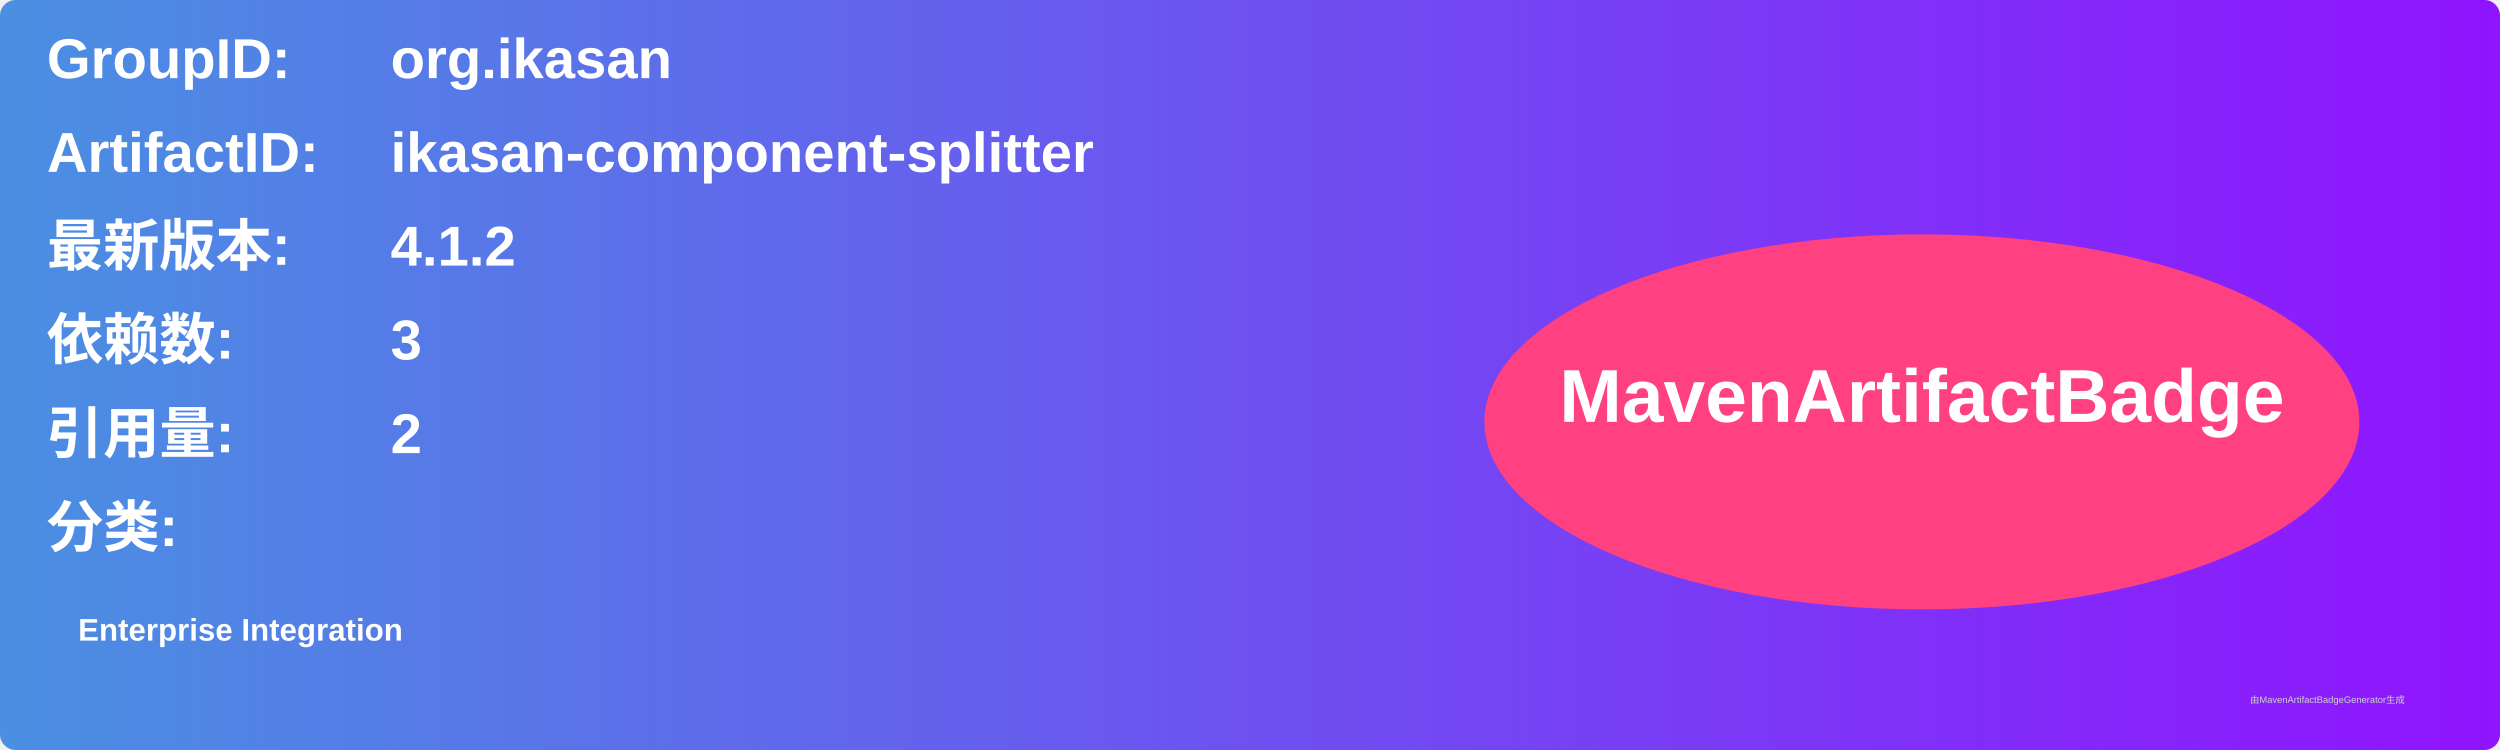
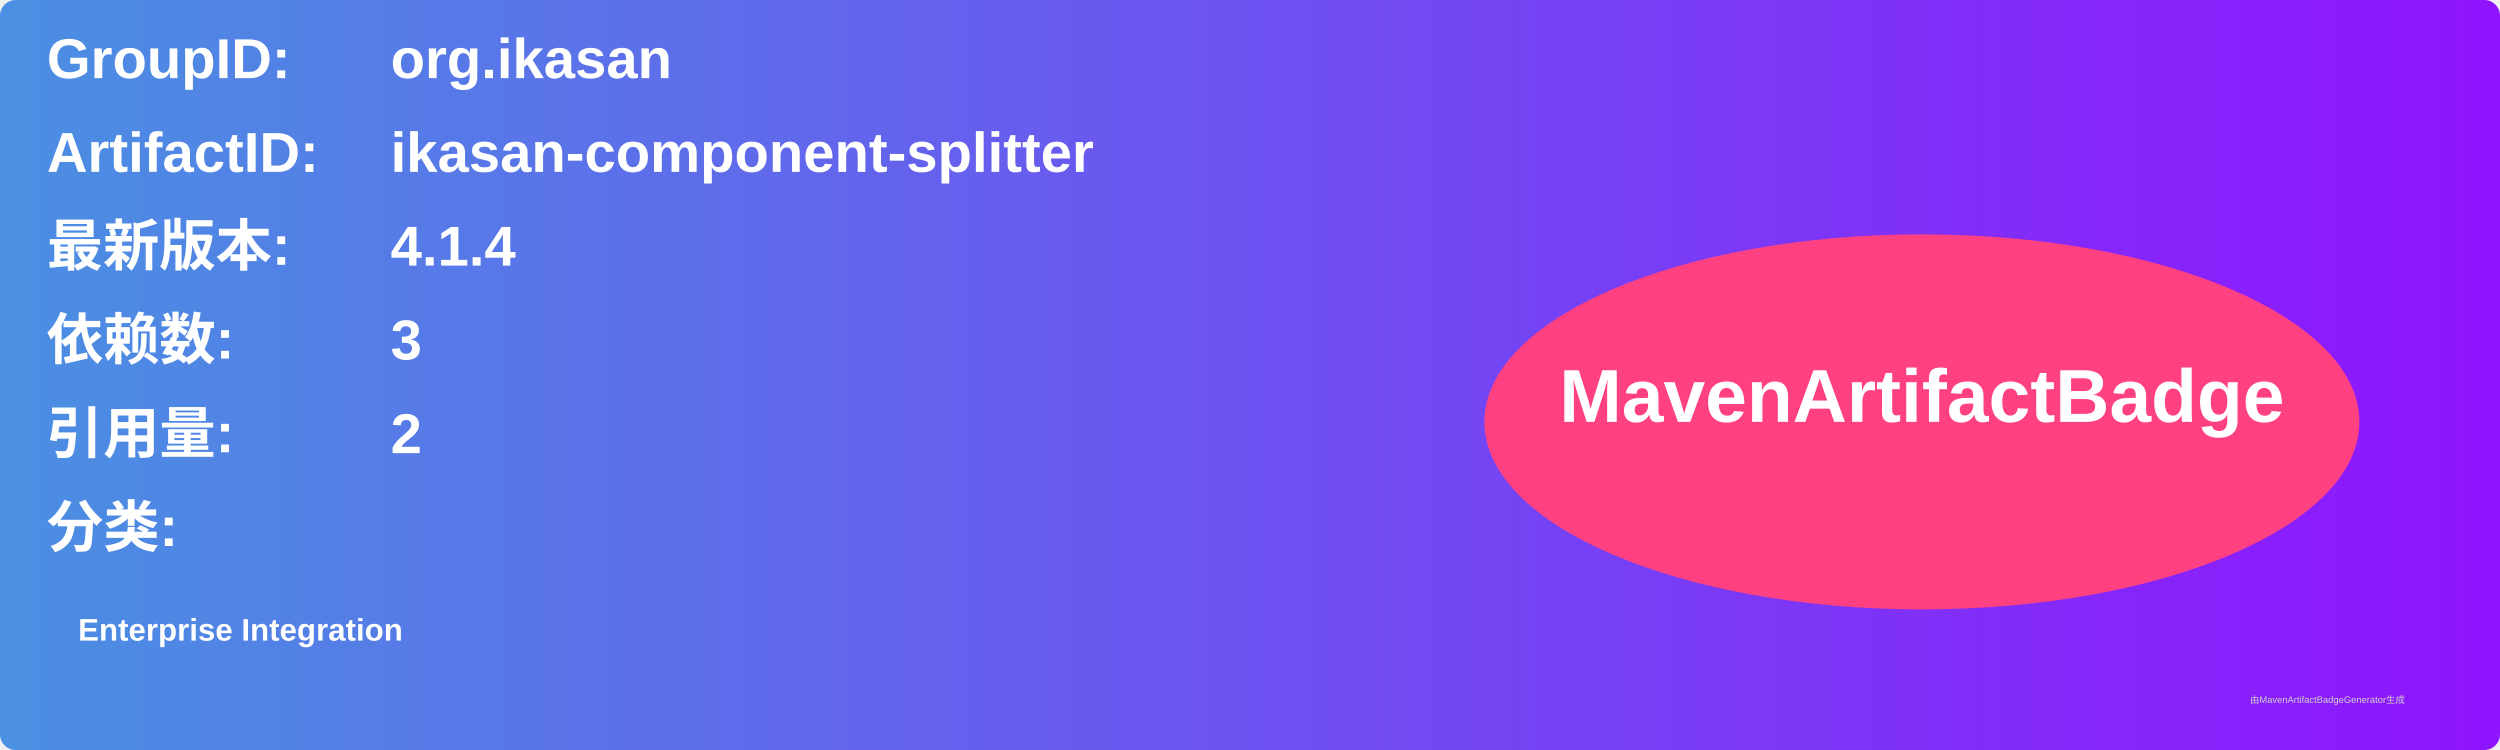
<svg xmlns="http://www.w3.org/2000/svg" width="800" height="240" viewBox="0 0 800 240">
  <linearGradient id="grad" x1="0%" y1="0%" x2="100%" y2="0%">
    <stop offset="0%" stop-color="#4a90e2" />
    <stop offset="100%" stop-color="#9013fe" />
  </linearGradient>
  <rect width="100%" height="100%" rx="5" ry="5" fill="url(#grad)" />
  <g transform="translate(15, 15)">
    <text x="0" y="10" font-family="Arial" font-size="18" fill="white" font-weight="bold" width="260">GroupID:</text>
    <text x="110" y="10" font-family="Arial" font-size="18" fill="white" font-weight="bold" width="460">org.ikasan</text>
    <text x="0" y="40" font-family="Arial" font-size="18" fill="white" font-weight="bold" width="260">ArtifactID:</text>
    <text x="110" y="40" font-family="Arial" font-size="18" fill="white" font-weight="bold" width="460">ikasan-component-splitter</text>
    <text x="0" y="70" font-family="Arial" font-size="18" fill="white" font-weight="bold">最新版本:</text>
    <text x="110" y="70" font-family="Arial" font-size="18" fill="white" font-weight="bold">
-       <tspan font-weight="bold">4.1.2</tspan>
+       <tspan font-weight="bold">4.1.4</tspan>
    </text>
    <text x="0" y="100" font-family="Arial" font-size="18" fill="white" font-weight="bold">依赖数: </text>
    <text x="110" y="100" font-family="Arial" font-size="18" fill="white">
      <tspan font-weight="bold">3</tspan>
    </text>
    <text x="0" y="130" font-family="Arial" font-size="18" fill="white" font-weight="bold">引用量: </text>
    <text x="110" y="130" font-family="Arial" font-size="18" fill="white">
      <tspan font-weight="bold">2</tspan>
    </text>
    <text x="0" y="160" font-family="Arial" font-size="18" fill="white" font-weight="bold">分类:</text>
    <text x="10" y="190" font-family="Arial" font-size="10" fill="white">
      <tspan font-weight="bold">Enterprise Integration</tspan>
    </text>
    <ellipse cx="600" cy="120" rx="140" ry="60" fill="#ff4081" />
    <text x="600" y="120" text-anchor="middle" font-family="Arial" font-size="24" fill="white" font-weight="bold">MavenArtifactBadge</text>
  </g>
  <text x="720" y="225" font-family="Arial" font-size="3" fill="#d0d0d0">由MavenArtifactBadgeGenerator生成</text>
</svg>
